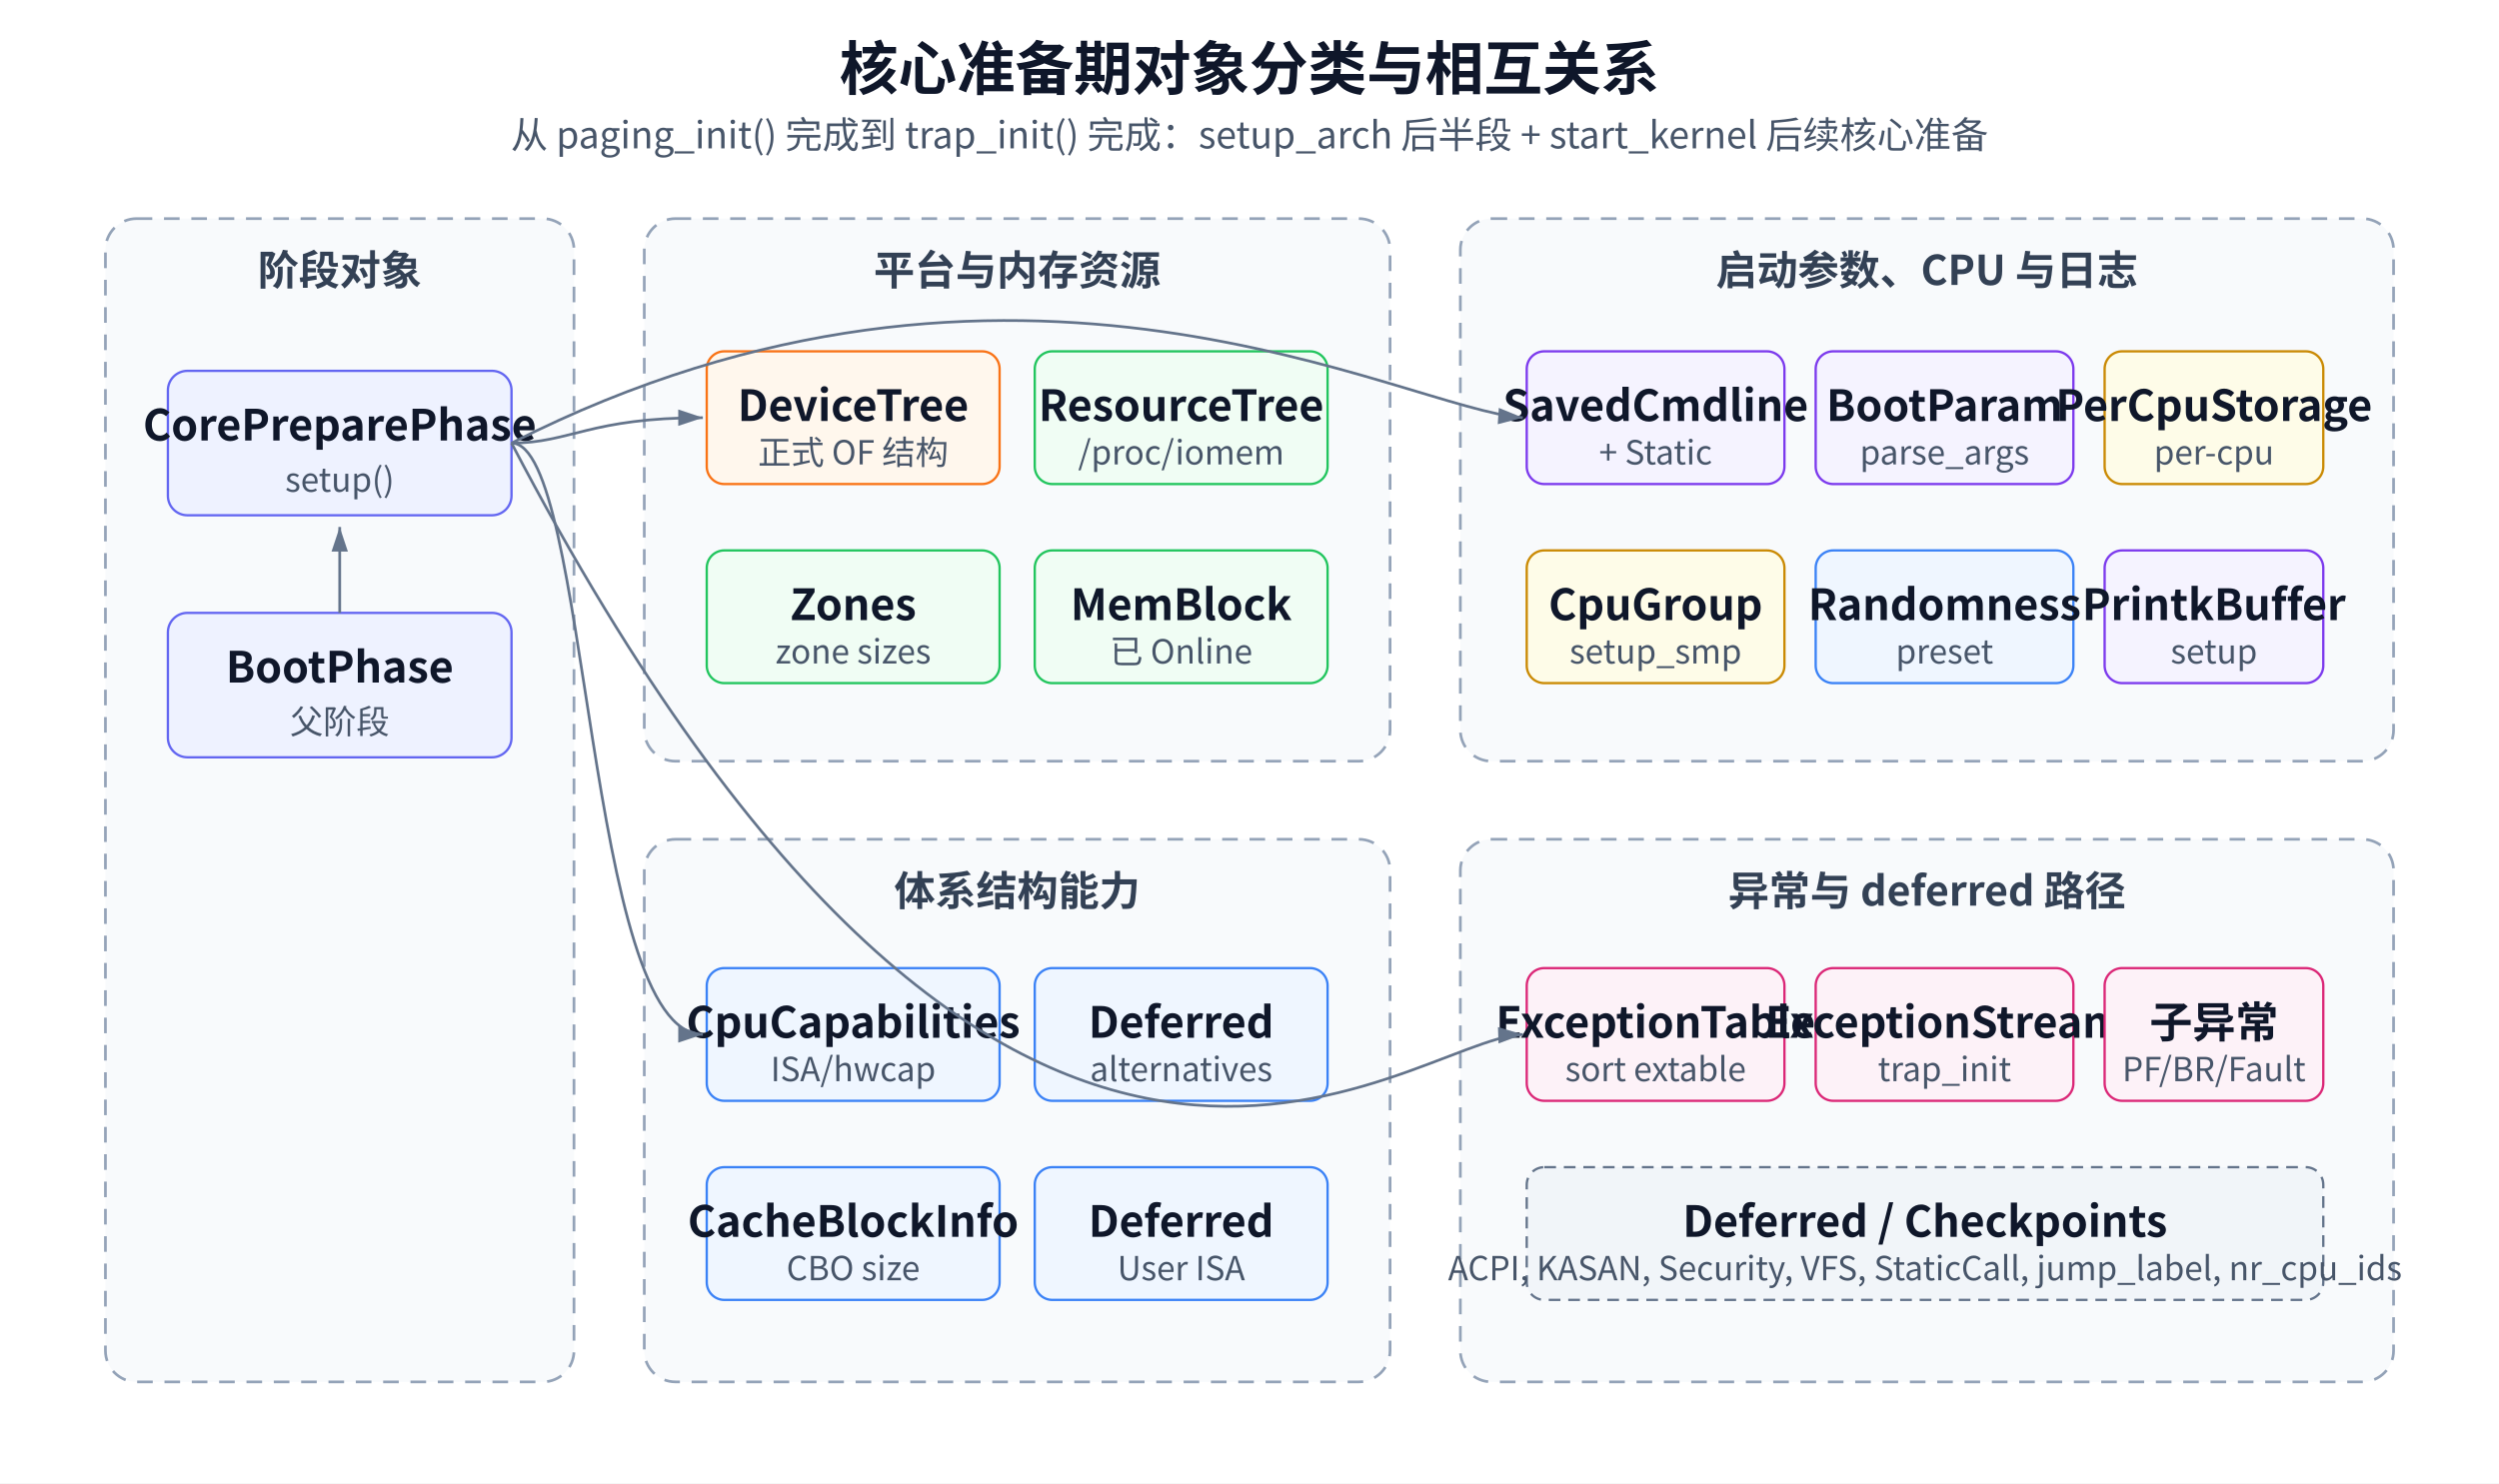
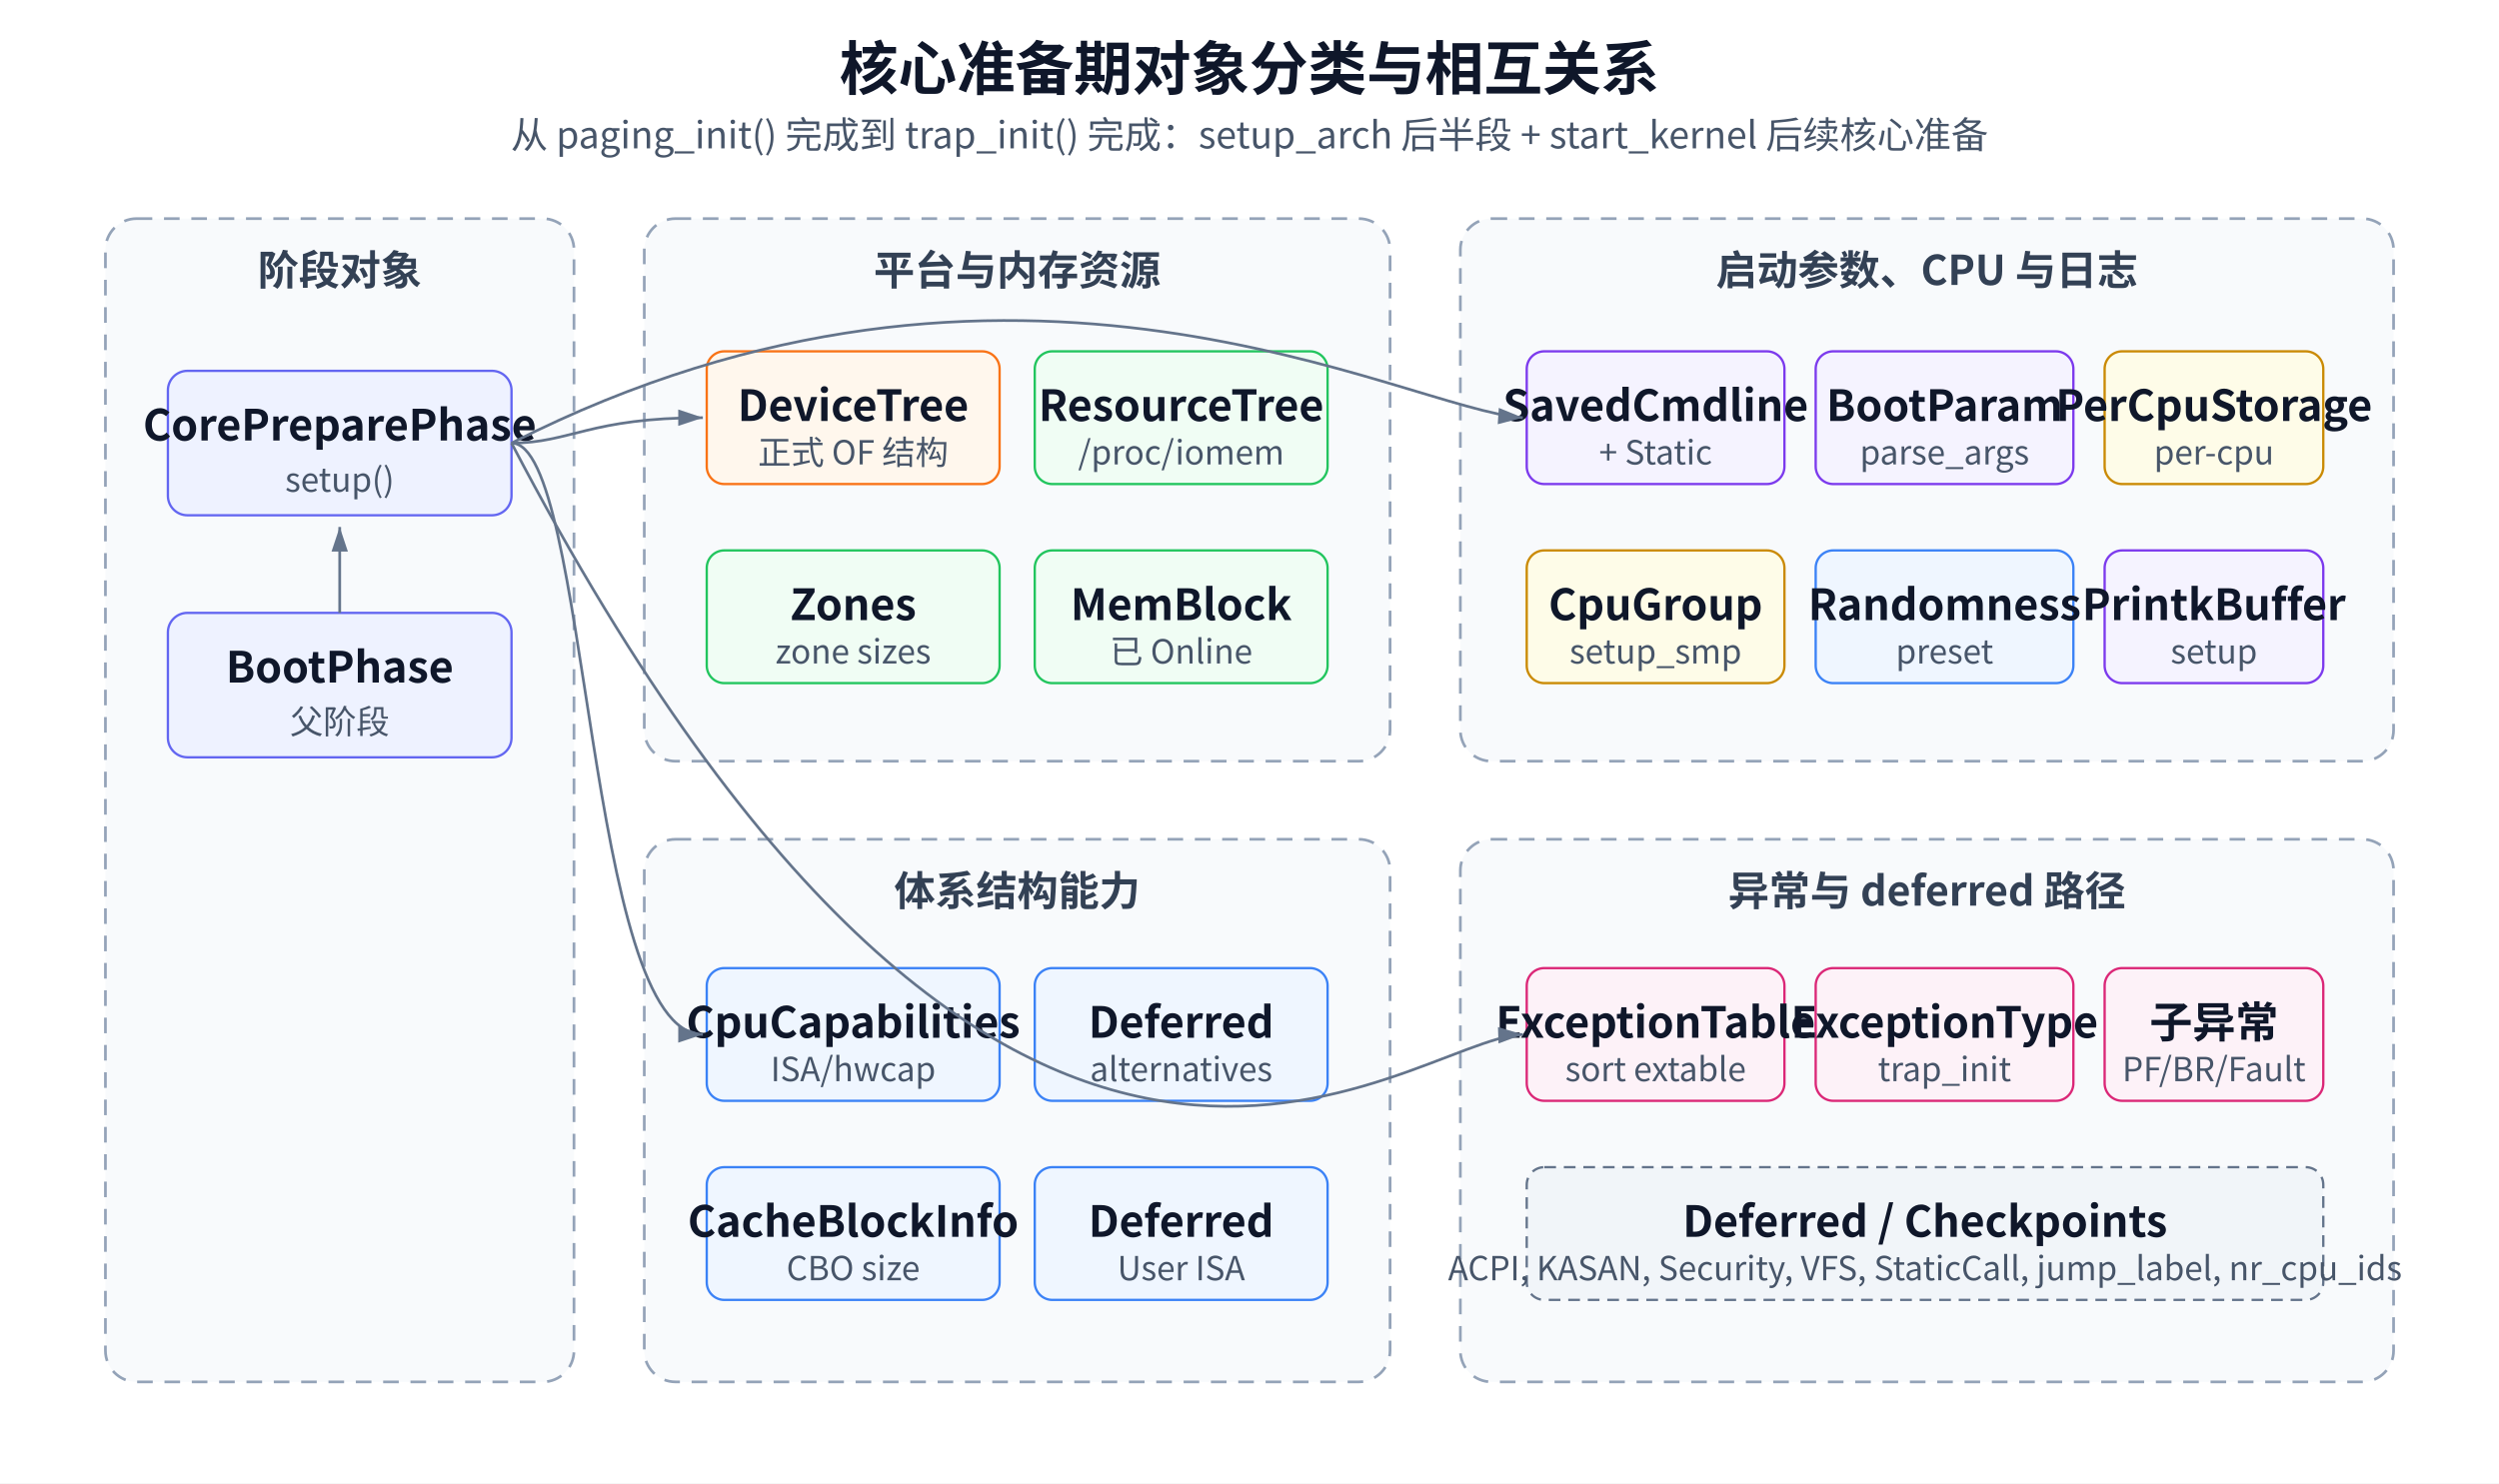
<svg xmlns="http://www.w3.org/2000/svg" width="1280" height="760" viewBox="0 0 1280 760" role="img" aria-labelledby="title desc">
  <defs>
    <style>
      text {
        font-family: "Microsoft YaHei", "Noto Sans CJK SC", "Source Han Sans SC", Arial, sans-serif;
        fill: #0f172a;
      }
      .title { font-size: 30px; font-weight: 600; }
      .subtitle { font-size: 19px; fill: #475569; }
      .group { fill: #f8fafc; stroke: #94a3b8; stroke-width: 1.4; stroke-dasharray: 8 6; }
      .box { fill: #ffffff; stroke: #334155; stroke-width: 1.2; }
      .phase { fill: #eef2ff; stroke: #6366f1; }
      .memory { fill: #f0fdf4; stroke: #22c55e; }
      .platform { fill: #fff7ed; stroke: #f97316; }
      .arch { fill: #eff6ff; stroke: #3b82f6; }
      .cpu { fill: #fefce8; stroke: #ca8a04; }
      .param { fill: #f5f3ff; stroke: #7c3aed; }
      .trap { fill: #fdf2f8; stroke: #db2777; }
      .defer { fill: #f1f5f9; stroke: #64748b; stroke-dasharray: 6 4; }
      .label { font-size: 22px; font-weight: 600; dominant-baseline: middle; }
      .small { font-size: 17px; fill: #475569; dominant-baseline: middle; }
      .group-title { font-size: 21px; font-weight: 600; fill: #334155; }
      .edge { stroke: #64748b; stroke-width: 1.4; fill: none; marker-end: url(#arrow); }
    </style>
    <marker id="arrow" markerWidth="10" markerHeight="10" refX="9" refY="3" orient="auto" markerUnits="strokeWidth">
      <path d="M0,0 L0,6 L9,3 z" fill="#64748b" />
    </marker>
  </defs>
  <rect x="0" y="0" width="1280" height="760" fill="#ffffff" />
  <text x="640" y="46" text-anchor="middle" class="title">核心准备期对象分类与相互关系</text>
  <text x="640" y="76" text-anchor="middle" class="subtitle">从 paging_init() 完成到 trap_init() 完成：setup_arch 后半段 + start_kernel 后续核心准备</text>
  <rect x="54" y="112" width="240" height="596" rx="16" class="group" />
  <text x="174" y="146" text-anchor="middle" class="group-title">阶段对象</text>
  <rect x="86" y="190" width="176" height="74" rx="10" class="box phase" />
  <text x="174" y="218" text-anchor="middle" class="label">CorePreparePhase</text>
  <text x="174" y="246" text-anchor="middle" class="small">setup()</text>
  <rect x="86" y="314" width="176" height="74" rx="10" class="box phase" />
  <text x="174" y="342" text-anchor="middle" class="label">BootPhase</text>
  <text x="174" y="370" text-anchor="middle" class="small">父阶段</text>
  <path d="M174 314 L174 270" class="edge" />
  <rect x="330" y="112" width="382" height="278" rx="16" class="group" />
  <text x="521" y="146" text-anchor="middle" class="group-title">平台与内存资源</text>
  <rect x="362" y="180" width="150" height="68" rx="9" class="box platform" />
  <text x="437" y="208" text-anchor="middle" class="label">DeviceTree</text>
  <text x="437" y="232" text-anchor="middle" class="small">正式 OF 结构</text>
  <rect x="530" y="180" width="150" height="68" rx="9" class="box memory" />
  <text x="605" y="208" text-anchor="middle" class="label">ResourceTree</text>
  <text x="605" y="232" text-anchor="middle" class="small">/proc/iomem</text>
  <rect x="362" y="282" width="150" height="68" rx="9" class="box memory" />
  <text x="437" y="310" text-anchor="middle" class="label">Zones</text>
  <text x="437" y="334" text-anchor="middle" class="small">zone sizes</text>
  <rect x="530" y="282" width="150" height="68" rx="9" class="box memory" />
  <text x="605" y="310" text-anchor="middle" class="label">MemBlock</text>
  <text x="605" y="334" text-anchor="middle" class="small">已 Online</text>
  <rect x="330" y="430" width="382" height="278" rx="16" class="group" />
  <text x="521" y="464" text-anchor="middle" class="group-title">体系结构能力</text>
  <rect x="362" y="496" width="150" height="68" rx="9" class="box arch" />
  <text x="437" y="524" text-anchor="middle" class="label">CpuCapabilities</text>
  <text x="437" y="548" text-anchor="middle" class="small">ISA/hwcap</text>
  <rect x="530" y="496" width="150" height="68" rx="9" class="box arch" />
  <text x="605" y="524" text-anchor="middle" class="label">Deferred</text>
  <text x="605" y="548" text-anchor="middle" class="small">alternatives</text>
  <rect x="362" y="598" width="150" height="68" rx="9" class="box arch" />
  <text x="437" y="626" text-anchor="middle" class="label">CacheBlockInfo</text>
  <text x="437" y="650" text-anchor="middle" class="small">CBO size</text>
  <rect x="530" y="598" width="150" height="68" rx="9" class="box arch" />
  <text x="605" y="626" text-anchor="middle" class="label">Deferred</text>
  <text x="605" y="650" text-anchor="middle" class="small">User ISA</text>
  <rect x="748" y="112" width="478" height="278" rx="16" class="group" />
  <text x="987" y="146" text-anchor="middle" class="group-title">启动参数、CPU 与日志</text>
  <rect x="782" y="180" width="132" height="68" rx="9" class="box param" />
  <text x="848" y="208" text-anchor="middle" class="label">SavedCmdline</text>
  <text x="848" y="232" text-anchor="middle" class="small">+ Static</text>
  <rect x="930" y="180" width="132" height="68" rx="9" class="box param" />
  <text x="996" y="208" text-anchor="middle" class="label">BootParam</text>
  <text x="996" y="232" text-anchor="middle" class="small">parse_args</text>
  <rect x="1078" y="180" width="112" height="68" rx="9" class="box cpu" />
  <text x="1134" y="208" text-anchor="middle" class="label">PerCpuStorage</text>
  <text x="1134" y="232" text-anchor="middle" class="small">per-cpu</text>
  <rect x="782" y="282" width="132" height="68" rx="9" class="box cpu" />
  <text x="848" y="310" text-anchor="middle" class="label">CpuGroup</text>
  <text x="848" y="334" text-anchor="middle" class="small">setup_smp</text>
  <rect x="930" y="282" width="132" height="68" rx="9" class="box arch" />
  <text x="996" y="310" text-anchor="middle" class="label">Randomness</text>
  <text x="996" y="334" text-anchor="middle" class="small">preset</text>
  <rect x="1078" y="282" width="112" height="68" rx="9" class="box param" />
  <text x="1134" y="310" text-anchor="middle" class="label">PrintkBuffer</text>
  <text x="1134" y="334" text-anchor="middle" class="small">setup</text>
  <rect x="748" y="430" width="478" height="278" rx="16" class="group" />
  <text x="987" y="464" text-anchor="middle" class="group-title">异常与 deferred 路径</text>
  <rect x="782" y="496" width="132" height="68" rx="9" class="box trap" />
  <text x="848" y="524" text-anchor="middle" class="label">ExceptionTable</text>
  <text x="848" y="548" text-anchor="middle" class="small">sort extable</text>
  <rect x="930" y="496" width="132" height="68" rx="9" class="box trap" />
-   <text x="996" y="524" text-anchor="middle" class="label">ExceptionStream</text>
+   <text x="996" y="524" text-anchor="middle" class="label">ExceptionType</text>
  <text x="996" y="548" text-anchor="middle" class="small">trap_init</text>
  <rect x="1078" y="496" width="112" height="68" rx="9" class="box trap" />
  <text x="1134" y="524" text-anchor="middle" class="label">子异常</text>
  <text x="1134" y="548" text-anchor="middle" class="small">PF/BR/Fault</text>
  <rect x="782" y="598" width="408" height="68" rx="9" class="box defer" />
  <text x="986" y="626" text-anchor="middle" class="label">Deferred / Checkpoints</text>
  <text x="986" y="650" text-anchor="middle" class="small">ACPI, KASAN, Security, VFS, StaticCall, jump_label, nr_cpu_ids</text>
  <path d="M262 227 C292 227, 302 214, 360 214" class="edge" />
  <path d="M262 227 C302 227, 300 530, 360 530" class="edge" />
  <path d="M262 227 C520 96, 720 210, 780 214" class="edge" />
  <path d="M262 227 C520 720, 720 532, 780 530" class="edge" />
</svg>
